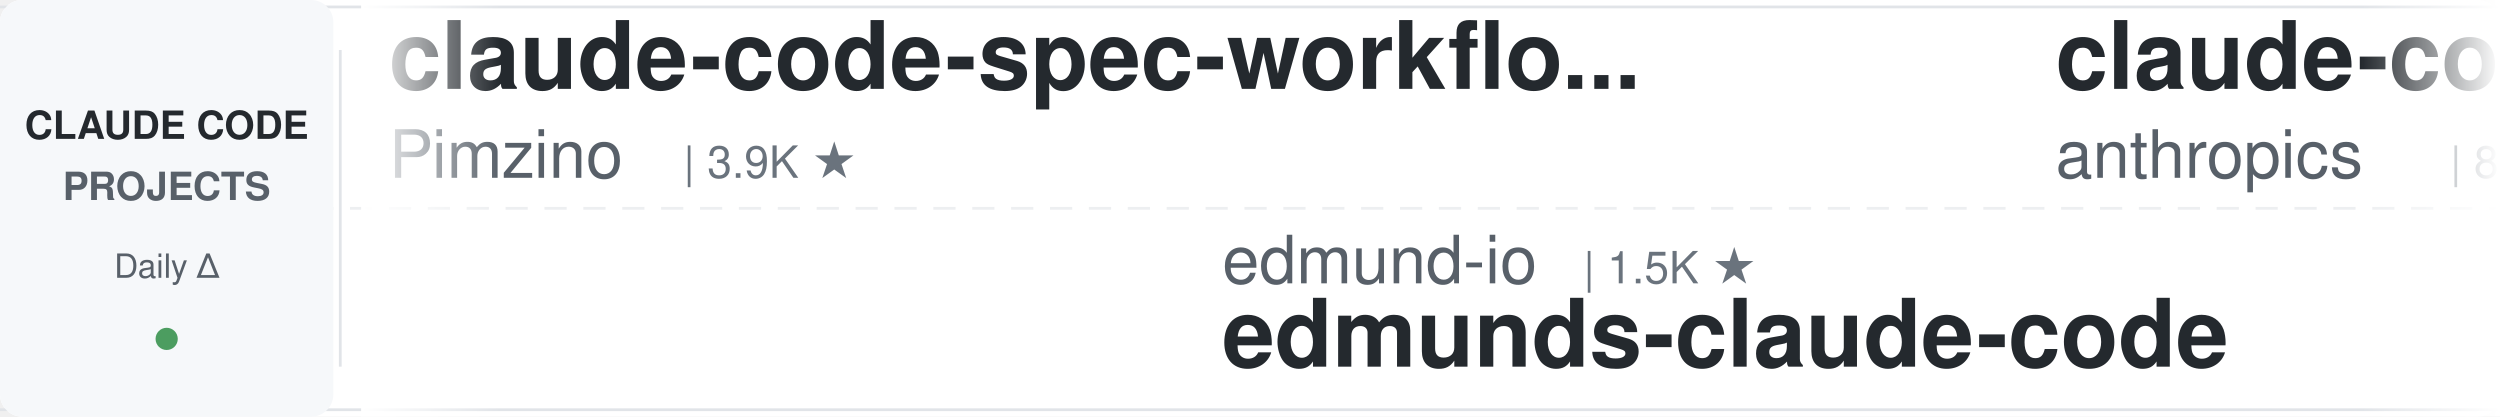
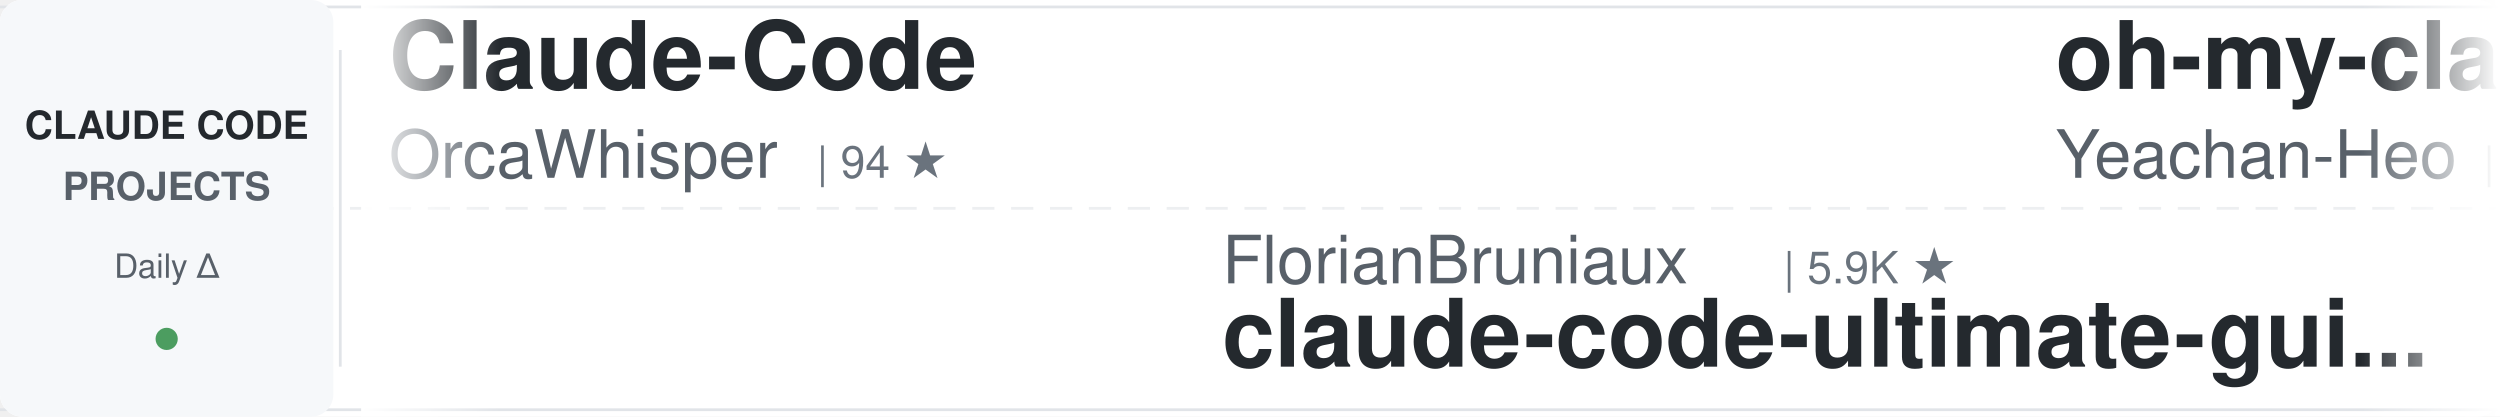
<svg xmlns="http://www.w3.org/2000/svg" width="900" height="150">
  <defs>
    <linearGradient id="awesomeLeftFade" x1="0%" y1="0%" x2="100%" y2="0%">
      <stop offset="0%" style="stop-color:#ffffff;stop-opacity:1" />
      <stop offset="100%" style="stop-color:#ffffff;stop-opacity:0" />
    </linearGradient>
    <linearGradient id="awesomeRightFade" x1="0%" y1="0%" x2="100%" y2="0%">
      <stop offset="0%" style="stop-color:#ffffff;stop-opacity:0" />
      <stop offset="100%" style="stop-color:#ffffff;stop-opacity:1" />
    </linearGradient>
  </defs>
  <rect width="900" height="150" fill="#ffffff" rx="8" />
  <rect x="0" y="2" width="900" height="1" fill="#e1e4e8" />
  <rect x="0" y="147" width="900" height="1" fill="#e1e4e8" />
  <line x1="0" y1="75" x2="900" y2="75" stroke="#e1e4e8" stroke-width="1" stroke-dasharray="8 6" opacity="0.6" />
  <rect x="0" y="0" width="120" height="150" fill="#f6f8fa" rx="8" />
  <text x="60" y="50" font-family="-apple-system, BlinkMacSystemFont, 'Segoe UI', Helvetica, Arial, sans-serif" font-size="14" font-weight="600" fill="#24292e" text-anchor="middle">CLAUDE CODE</text>
  <text x="60" y="72" font-family="-apple-system, BlinkMacSystemFont, 'Segoe UI', Helvetica, Arial, sans-serif" font-size="14" font-weight="600" fill="#586069" text-anchor="middle">PROJECTS</text>
  <text x="60" y="100" font-family="-apple-system, BlinkMacSystemFont, 'Segoe UI', Helvetica, Arial, sans-serif" font-size="12" font-weight="500" fill="#586069" text-anchor="middle">Daily Δ</text>
  <circle cx="60" cy="122" r="4" fill="#22863a" opacity="0.8" />
  <rect x="122" y="18" width="1" height="114" fill="#e1e4e8" />
  <clipPath id="awesomeTickerClip">
    <rect x="130" y="0" width="770" height="150" />
  </clipPath>
  <g clip-path="url(#awesomeTickerClip)">
    <g id="awesomeTickerItems">
      <animateTransform attributeName="transform" attributeType="XML" type="translate" from="0 0" to="-3000 0" dur="54s" repeatCount="indefinite" />
      <g transform="translate(0, 0)">
-         <text x="140" y="32" font-family="-apple-system, BlinkMacSystemFont, 'Segoe UI', Helvetica, Arial, sans-serif" font-size="34" font-weight="600" fill="#24292e">claude-code-spec-workflo...</text>
-         <text x="140" y="64" font-family="-apple-system, BlinkMacSystemFont, 'Segoe UI', Helvetica, Arial, sans-serif" font-size="24" font-weight="400" fill="#586069">Pimzino</text>
-         <text x="246" y="64" font-family="-apple-system, BlinkMacSystemFont, 'Segoe UI', Helvetica, Arial, sans-serif" font-size="16" font-weight="500" fill="#6a737d">| 3.9K ★</text>
+         <text x="140" y="32" font-family="-apple-system, BlinkMacSystemFont, 'Segoe UI', Helvetica, Arial, sans-serif" font-size="34" font-weight="600" fill="#24292e">Claude-Code</text>
+         <text x="140" y="64" font-family="-apple-system, BlinkMacSystemFont, 'Segoe UI', Helvetica, Arial, sans-serif" font-size="24" font-weight="400" fill="#586069">OrcaWhisper</text>
+         <text x="294" y="64" font-family="-apple-system, BlinkMacSystemFont, 'Segoe UI', Helvetica, Arial, sans-serif" font-size="16" font-weight="500" fill="#6a737d">| 94 ★</text>
      </g>
      <g transform="translate(300, 0)">
-         <text x="140" y="102" font-family="-apple-system, BlinkMacSystemFont, 'Segoe UI', Helvetica, Arial, sans-serif" font-size="24" font-weight="400" fill="#586069">edmund-io</text>
-         <text x="270" y="102" font-family="-apple-system, BlinkMacSystemFont, 'Segoe UI', Helvetica, Arial, sans-serif" font-size="16" font-weight="500" fill="#6a737d">| 1.5K ★</text>
-         <text x="140" y="132" font-family="-apple-system, BlinkMacSystemFont, 'Segoe UI', Helvetica, Arial, sans-serif" font-size="34" font-weight="600" fill="#24292e">edmunds-claude-code</text>
+         <text x="140" y="102" font-family="-apple-system, BlinkMacSystemFont, 'Segoe UI', Helvetica, Arial, sans-serif" font-size="24" font-weight="400" fill="#586069">FlorianBruniaux</text>
+         <text x="342" y="102" font-family="-apple-system, BlinkMacSystemFont, 'Segoe UI', Helvetica, Arial, sans-serif" font-size="16" font-weight="500" fill="#6a737d">| 5.9K ★</text>
+         <text x="140" y="132" font-family="-apple-system, BlinkMacSystemFont, 'Segoe UI', Helvetica, Arial, sans-serif" font-size="34" font-weight="600" fill="#24292e">claude-code-ultimate-gui...</text>
      </g>
      <g transform="translate(600, 0)">
-         <text x="140" y="32" font-family="-apple-system, BlinkMacSystemFont, 'Segoe UI', Helvetica, Arial, sans-serif" font-size="34" font-weight="600" fill="#24292e">claude-code-action</text>
-         <text x="140" y="64" font-family="-apple-system, BlinkMacSystemFont, 'Segoe UI', Helvetica, Arial, sans-serif" font-size="24" font-weight="400" fill="#586069">anthropics</text>
-         <text x="282" y="64" font-family="-apple-system, BlinkMacSystemFont, 'Segoe UI', Helvetica, Arial, sans-serif" font-size="16" font-weight="500" fill="#6a737d">| 8.8K ★</text>
-         <text x="359" y="64" font-family="-apple-system, BlinkMacSystemFont, 'Segoe UI', Helvetica, Arial, sans-serif" font-size="16" font-weight="500" fill="#22863a"> +2</text>
+         <text x="140" y="32" font-family="-apple-system, BlinkMacSystemFont, 'Segoe UI', Helvetica, Arial, sans-serif" font-size="34" font-weight="600" fill="#24292e">oh-my-claudecode</text>
+         <text x="140" y="64" font-family="-apple-system, BlinkMacSystemFont, 'Segoe UI', Helvetica, Arial, sans-serif" font-size="24" font-weight="400" fill="#586069">Yeachan-Heo</text>
+         <text x="294" y="64" font-family="-apple-system, BlinkMacSystemFont, 'Segoe UI', Helvetica, Arial, sans-serif" font-size="16" font-weight="500" fill="#6a737d">| 39.0K ★</text>
      </g>
      <g transform="translate(900, 0)">
-         <text x="140" y="102" font-family="-apple-system, BlinkMacSystemFont, 'Segoe UI', Helvetica, Arial, sans-serif" font-size="24" font-weight="400" fill="#586069">diet103</text>
-         <text x="246" y="102" font-family="-apple-system, BlinkMacSystemFont, 'Segoe UI', Helvetica, Arial, sans-serif" font-size="16" font-weight="500" fill="#6a737d">| 10.0K ★</text>
-         <text x="140" y="132" font-family="-apple-system, BlinkMacSystemFont, 'Segoe UI', Helvetica, Arial, sans-serif" font-size="34" font-weight="600" fill="#24292e">claude-code-infrastructu...</text>
+         <text x="140" y="102" font-family="-apple-system, BlinkMacSystemFont, 'Segoe UI', Helvetica, Arial, sans-serif" font-size="24" font-weight="400" fill="#586069">chauncygu</text>
+         <text x="270" y="102" font-family="-apple-system, BlinkMacSystemFont, 'Segoe UI', Helvetica, Arial, sans-serif" font-size="16" font-weight="500" fill="#6a737d">| 2.8K ★</text>
+         <text x="140" y="132" font-family="-apple-system, BlinkMacSystemFont, 'Segoe UI', Helvetica, Arial, sans-serif" font-size="34" font-weight="600" fill="#24292e">collection-claude-code-s...</text>
      </g>
      <g transform="translate(1200, 0)">
-         <text x="140" y="32" font-family="-apple-system, BlinkMacSystemFont, 'Segoe UI', Helvetica, Arial, sans-serif" font-size="34" font-weight="600" fill="#24292e">claude-code-from-scratch</text>
+         <text x="140" y="32" font-family="-apple-system, BlinkMacSystemFont, 'Segoe UI', Helvetica, Arial, sans-serif" font-size="34" font-weight="600" fill="#24292e">how-claude-code-works</text>
        <text x="140" y="64" font-family="-apple-system, BlinkMacSystemFont, 'Segoe UI', Helvetica, Arial, sans-serif" font-size="24" font-weight="400" fill="#586069">Windy3f3f3f3f</text>
-         <text x="318" y="64" font-family="-apple-system, BlinkMacSystemFont, 'Segoe UI', Helvetica, Arial, sans-serif" font-size="16" font-weight="500" fill="#6a737d">| 2.6K ★</text>
+         <text x="318" y="64" font-family="-apple-system, BlinkMacSystemFont, 'Segoe UI', Helvetica, Arial, sans-serif" font-size="16" font-weight="500" fill="#6a737d">| 3.6K ★</text>
+         <text x="395" y="64" font-family="-apple-system, BlinkMacSystemFont, 'Segoe UI', Helvetica, Arial, sans-serif" font-size="16" font-weight="500" fill="#22863a"> +3</text>
      </g>
      <g transform="translate(1500, 0)">
-         <text x="140" y="102" font-family="-apple-system, BlinkMacSystemFont, 'Segoe UI', Helvetica, Arial, sans-serif" font-size="24" font-weight="400" fill="#586069">liuup</text>
-         <text x="222" y="102" font-family="-apple-system, BlinkMacSystemFont, 'Segoe UI', Helvetica, Arial, sans-serif" font-size="16" font-weight="500" fill="#6a737d">| 3.9K ★</text>
-         <text x="299" y="102" font-family="-apple-system, BlinkMacSystemFont, 'Segoe UI', Helvetica, Arial, sans-serif" font-size="16" font-weight="500" fill="#22863a"> +3</text>
-         <text x="140" y="132" font-family="-apple-system, BlinkMacSystemFont, 'Segoe UI', Helvetica, Arial, sans-serif" font-size="34" font-weight="600" fill="#24292e">claude-code-analysis</text>
+         <text x="140" y="102" font-family="-apple-system, BlinkMacSystemFont, 'Segoe UI', Helvetica, Arial, sans-serif" font-size="24" font-weight="400" fill="#586069">AICoderTudou</text>
+         <text x="306" y="102" font-family="-apple-system, BlinkMacSystemFont, 'Segoe UI', Helvetica, Arial, sans-serif" font-size="16" font-weight="500" fill="#6a737d">| 495 ★</text>
+         <text x="140" y="132" font-family="-apple-system, BlinkMacSystemFont, 'Segoe UI', Helvetica, Arial, sans-serif" font-size="34" font-weight="600" fill="#24292e">claude-code-tudou</text>
      </g>
      <g transform="translate(1800, 0)">
-         <text x="140" y="32" font-family="-apple-system, BlinkMacSystemFont, 'Segoe UI', Helvetica, Arial, sans-serif" font-size="34" font-weight="600" fill="#24292e">claude-coder</text>
-         <text x="140" y="64" font-family="-apple-system, BlinkMacSystemFont, 'Segoe UI', Helvetica, Arial, sans-serif" font-size="24" font-weight="400" fill="#586069">kodu-ai</text>
-         <text x="246" y="64" font-family="-apple-system, BlinkMacSystemFont, 'Segoe UI', Helvetica, Arial, sans-serif" font-size="16" font-weight="500" fill="#6a737d">| 5.2K ★</text>
+         <text x="140" y="32" font-family="-apple-system, BlinkMacSystemFont, 'Segoe UI', Helvetica, Arial, sans-serif" font-size="34" font-weight="600" fill="#24292e">claude-code-showcase</text>
+         <text x="140" y="64" font-family="-apple-system, BlinkMacSystemFont, 'Segoe UI', Helvetica, Arial, sans-serif" font-size="24" font-weight="400" fill="#586069">ChrisWiles</text>
+         <text x="282" y="64" font-family="-apple-system, BlinkMacSystemFont, 'Segoe UI', Helvetica, Arial, sans-serif" font-size="16" font-weight="500" fill="#6a737d">| 6.1K ★</text>
+         <text x="359" y="64" font-family="-apple-system, BlinkMacSystemFont, 'Segoe UI', Helvetica, Arial, sans-serif" font-size="16" font-weight="500" fill="#22863a"> +1</text>
      </g>
      <g transform="translate(2100, 0)">
-         <text x="140" y="102" font-family="-apple-system, BlinkMacSystemFont, 'Segoe UI', Helvetica, Arial, sans-serif" font-size="24" font-weight="400" fill="#586069">guanshan</text>
-         <text x="258" y="102" font-family="-apple-system, BlinkMacSystemFont, 'Segoe UI', Helvetica, Arial, sans-serif" font-size="16" font-weight="500" fill="#6a737d">| 61 ★</text>
-         <text x="140" y="132" font-family="-apple-system, BlinkMacSystemFont, 'Segoe UI', Helvetica, Arial, sans-serif" font-size="34" font-weight="600" fill="#24292e">ClaudeCode</text>
-       </g>
-       <g transform="translate(2400, 0)">
-         <text x="140" y="32" font-family="-apple-system, BlinkMacSystemFont, 'Segoe UI', Helvetica, Arial, sans-serif" font-size="34" font-weight="600" fill="#24292e">claude-code-book</text>
-         <text x="140" y="64" font-family="-apple-system, BlinkMacSystemFont, 'Segoe UI', Helvetica, Arial, sans-serif" font-size="24" font-weight="400" fill="#586069">lintsinghua</text>
-         <text x="294" y="64" font-family="-apple-system, BlinkMacSystemFont, 'Segoe UI', Helvetica, Arial, sans-serif" font-size="16" font-weight="500" fill="#6a737d">| 4.2K ★</text>
-         <text x="371" y="64" font-family="-apple-system, BlinkMacSystemFont, 'Segoe UI', Helvetica, Arial, sans-serif" font-size="16" font-weight="500" fill="#22863a"> +18</text>
-       </g>
-       <g transform="translate(2700, 0)">
        <text x="140" y="102" font-family="-apple-system, BlinkMacSystemFont, 'Segoe UI', Helvetica, Arial, sans-serif" font-size="24" font-weight="400" fill="#586069">lorryjovens-hub</text>
        <text x="342" y="102" font-family="-apple-system, BlinkMacSystemFont, 'Segoe UI', Helvetica, Arial, sans-serif" font-size="16" font-weight="500" fill="#6a737d">| 1.7K ★</text>
        <text x="140" y="132" font-family="-apple-system, BlinkMacSystemFont, 'Segoe UI', Helvetica, Arial, sans-serif" font-size="34" font-weight="600" fill="#24292e">claude-code-rust</text>
      </g>
+       <g transform="translate(2400, 0)">
+         <text x="140" y="32" font-family="-apple-system, BlinkMacSystemFont, 'Segoe UI', Helvetica, Arial, sans-serif" font-size="34" font-weight="600" fill="#24292e">ralph-claude-code</text>
+         <text x="140" y="64" font-family="-apple-system, BlinkMacSystemFont, 'Segoe UI', Helvetica, Arial, sans-serif" font-size="24" font-weight="400" fill="#586069">frankbria</text>
+         <text x="270" y="64" font-family="-apple-system, BlinkMacSystemFont, 'Segoe UI', Helvetica, Arial, sans-serif" font-size="16" font-weight="500" fill="#6a737d">| 9.6K ★</text>
+         <text x="347" y="64" font-family="-apple-system, BlinkMacSystemFont, 'Segoe UI', Helvetica, Arial, sans-serif" font-size="16" font-weight="500" fill="#22863a"> +1</text>
+       </g>
+       <g transform="translate(2700, 0)">
+         <text x="140" y="102" font-family="-apple-system, BlinkMacSystemFont, 'Segoe UI', Helvetica, Arial, sans-serif" font-size="24" font-weight="400" fill="#586069">sugyan</text>
+         <text x="234" y="102" font-family="-apple-system, BlinkMacSystemFont, 'Segoe UI', Helvetica, Arial, sans-serif" font-size="16" font-weight="500" fill="#6a737d">| 1.1K ★</text>
+         <text x="140" y="132" font-family="-apple-system, BlinkMacSystemFont, 'Segoe UI', Helvetica, Arial, sans-serif" font-size="34" font-weight="600" fill="#24292e">claude-code-webui</text>
+       </g>
      <g transform="translate(3000, 0)">
-         <text x="140" y="32" font-family="-apple-system, BlinkMacSystemFont, 'Segoe UI', Helvetica, Arial, sans-serif" font-size="34" font-weight="600" fill="#24292e">claude-code-spec-workflo...</text>
-         <text x="140" y="64" font-family="-apple-system, BlinkMacSystemFont, 'Segoe UI', Helvetica, Arial, sans-serif" font-size="24" font-weight="400" fill="#586069">Pimzino</text>
-         <text x="246" y="64" font-family="-apple-system, BlinkMacSystemFont, 'Segoe UI', Helvetica, Arial, sans-serif" font-size="16" font-weight="500" fill="#6a737d">| 3.9K ★</text>
+         <text x="140" y="32" font-family="-apple-system, BlinkMacSystemFont, 'Segoe UI', Helvetica, Arial, sans-serif" font-size="34" font-weight="600" fill="#24292e">Claude-Code</text>
+         <text x="140" y="64" font-family="-apple-system, BlinkMacSystemFont, 'Segoe UI', Helvetica, Arial, sans-serif" font-size="24" font-weight="400" fill="#586069">OrcaWhisper</text>
+         <text x="294" y="64" font-family="-apple-system, BlinkMacSystemFont, 'Segoe UI', Helvetica, Arial, sans-serif" font-size="16" font-weight="500" fill="#6a737d">| 94 ★</text>
      </g>
      <g transform="translate(3300, 0)">
-         <text x="140" y="102" font-family="-apple-system, BlinkMacSystemFont, 'Segoe UI', Helvetica, Arial, sans-serif" font-size="24" font-weight="400" fill="#586069">edmund-io</text>
-         <text x="270" y="102" font-family="-apple-system, BlinkMacSystemFont, 'Segoe UI', Helvetica, Arial, sans-serif" font-size="16" font-weight="500" fill="#6a737d">| 1.5K ★</text>
-         <text x="140" y="132" font-family="-apple-system, BlinkMacSystemFont, 'Segoe UI', Helvetica, Arial, sans-serif" font-size="34" font-weight="600" fill="#24292e">edmunds-claude-code</text>
+         <text x="140" y="102" font-family="-apple-system, BlinkMacSystemFont, 'Segoe UI', Helvetica, Arial, sans-serif" font-size="24" font-weight="400" fill="#586069">FlorianBruniaux</text>
+         <text x="342" y="102" font-family="-apple-system, BlinkMacSystemFont, 'Segoe UI', Helvetica, Arial, sans-serif" font-size="16" font-weight="500" fill="#6a737d">| 5.9K ★</text>
+         <text x="140" y="132" font-family="-apple-system, BlinkMacSystemFont, 'Segoe UI', Helvetica, Arial, sans-serif" font-size="34" font-weight="600" fill="#24292e">claude-code-ultimate-gui...</text>
      </g>
      <g transform="translate(3600, 0)">
-         <text x="140" y="32" font-family="-apple-system, BlinkMacSystemFont, 'Segoe UI', Helvetica, Arial, sans-serif" font-size="34" font-weight="600" fill="#24292e">claude-code-action</text>
-         <text x="140" y="64" font-family="-apple-system, BlinkMacSystemFont, 'Segoe UI', Helvetica, Arial, sans-serif" font-size="24" font-weight="400" fill="#586069">anthropics</text>
-         <text x="282" y="64" font-family="-apple-system, BlinkMacSystemFont, 'Segoe UI', Helvetica, Arial, sans-serif" font-size="16" font-weight="500" fill="#6a737d">| 8.8K ★</text>
-         <text x="359" y="64" font-family="-apple-system, BlinkMacSystemFont, 'Segoe UI', Helvetica, Arial, sans-serif" font-size="16" font-weight="500" fill="#22863a"> +2</text>
+         <text x="140" y="32" font-family="-apple-system, BlinkMacSystemFont, 'Segoe UI', Helvetica, Arial, sans-serif" font-size="34" font-weight="600" fill="#24292e">oh-my-claudecode</text>
+         <text x="140" y="64" font-family="-apple-system, BlinkMacSystemFont, 'Segoe UI', Helvetica, Arial, sans-serif" font-size="24" font-weight="400" fill="#586069">Yeachan-Heo</text>
+         <text x="294" y="64" font-family="-apple-system, BlinkMacSystemFont, 'Segoe UI', Helvetica, Arial, sans-serif" font-size="16" font-weight="500" fill="#6a737d">| 39.0K ★</text>
      </g>
      <g transform="translate(3900, 0)">
-         <text x="140" y="102" font-family="-apple-system, BlinkMacSystemFont, 'Segoe UI', Helvetica, Arial, sans-serif" font-size="24" font-weight="400" fill="#586069">diet103</text>
-         <text x="246" y="102" font-family="-apple-system, BlinkMacSystemFont, 'Segoe UI', Helvetica, Arial, sans-serif" font-size="16" font-weight="500" fill="#6a737d">| 10.0K ★</text>
-         <text x="140" y="132" font-family="-apple-system, BlinkMacSystemFont, 'Segoe UI', Helvetica, Arial, sans-serif" font-size="34" font-weight="600" fill="#24292e">claude-code-infrastructu...</text>
+         <text x="140" y="102" font-family="-apple-system, BlinkMacSystemFont, 'Segoe UI', Helvetica, Arial, sans-serif" font-size="24" font-weight="400" fill="#586069">chauncygu</text>
+         <text x="270" y="102" font-family="-apple-system, BlinkMacSystemFont, 'Segoe UI', Helvetica, Arial, sans-serif" font-size="16" font-weight="500" fill="#6a737d">| 2.8K ★</text>
+         <text x="140" y="132" font-family="-apple-system, BlinkMacSystemFont, 'Segoe UI', Helvetica, Arial, sans-serif" font-size="34" font-weight="600" fill="#24292e">collection-claude-code-s...</text>
      </g>
    </g>
  </g>
  <rect x="130" y="0" width="50" height="150" fill="url(#awesomeLeftFade)" />
  <rect x="850" y="0" width="50" height="150" fill="url(#awesomeRightFade)" />
</svg>
